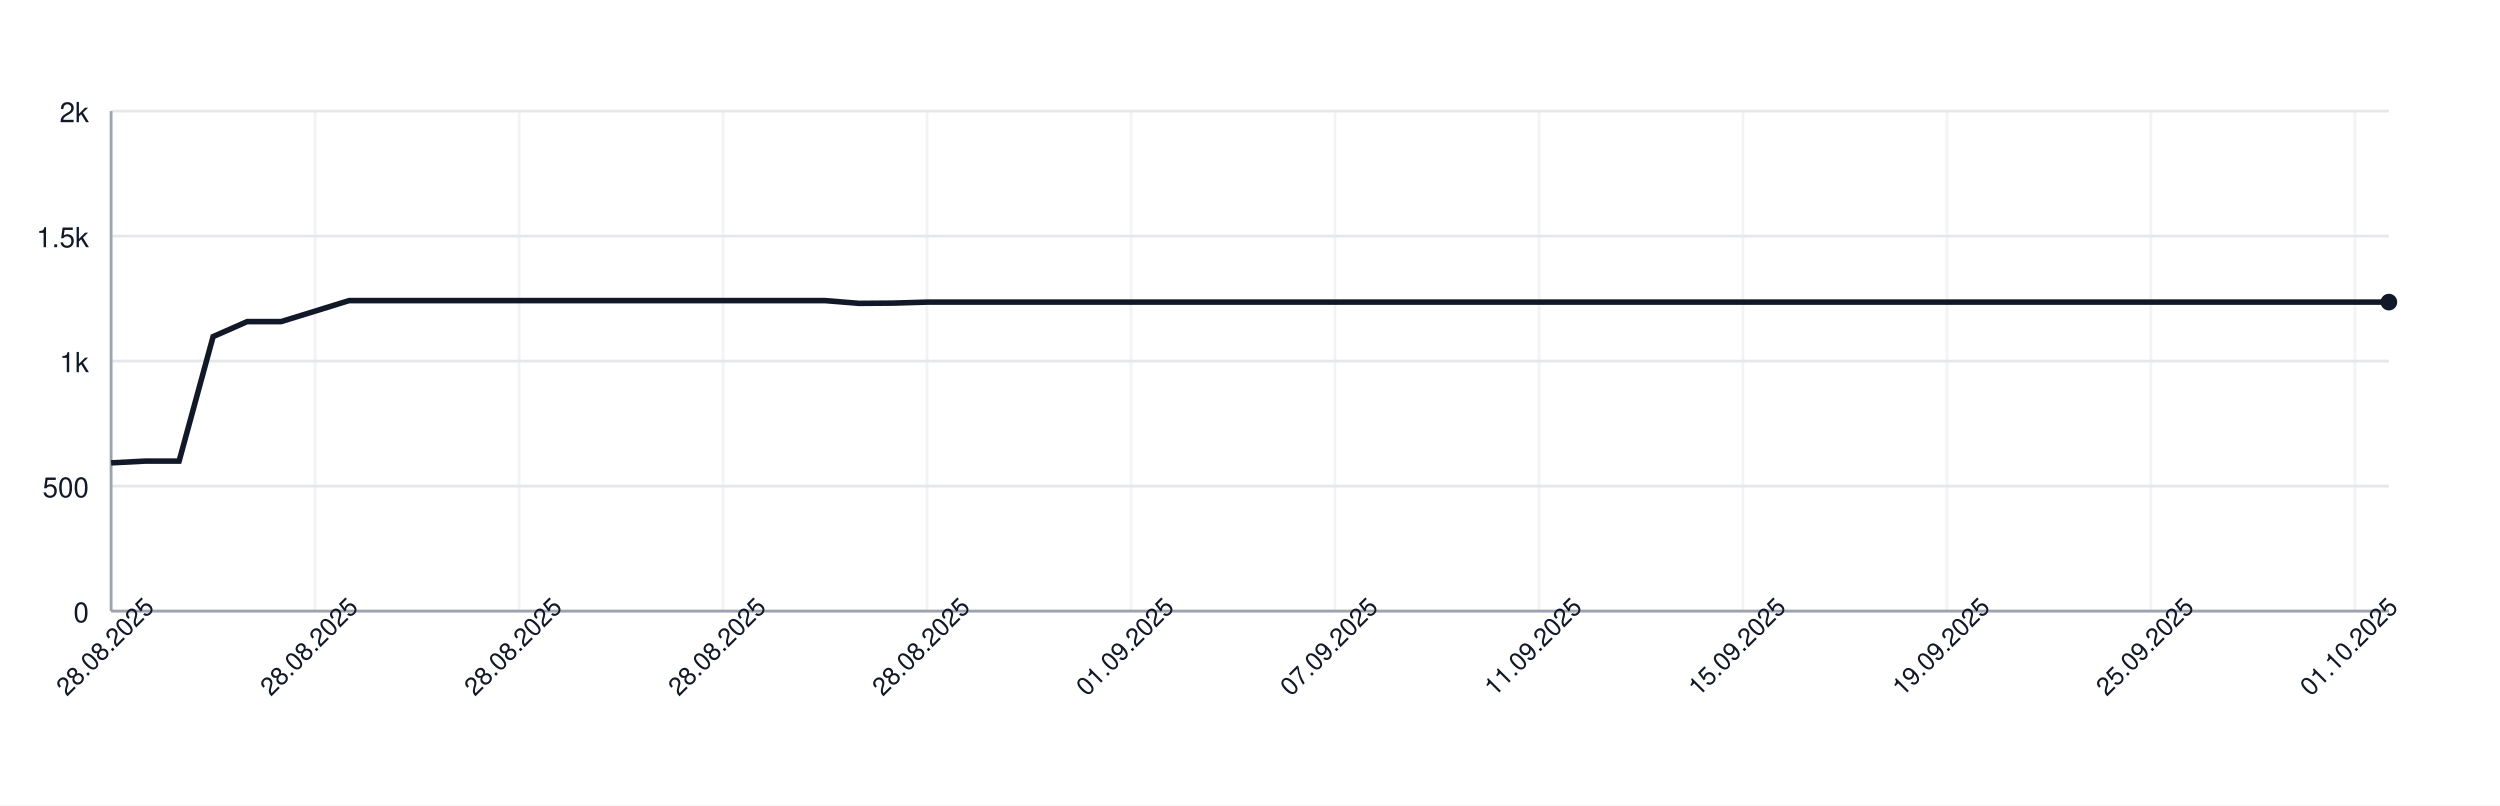
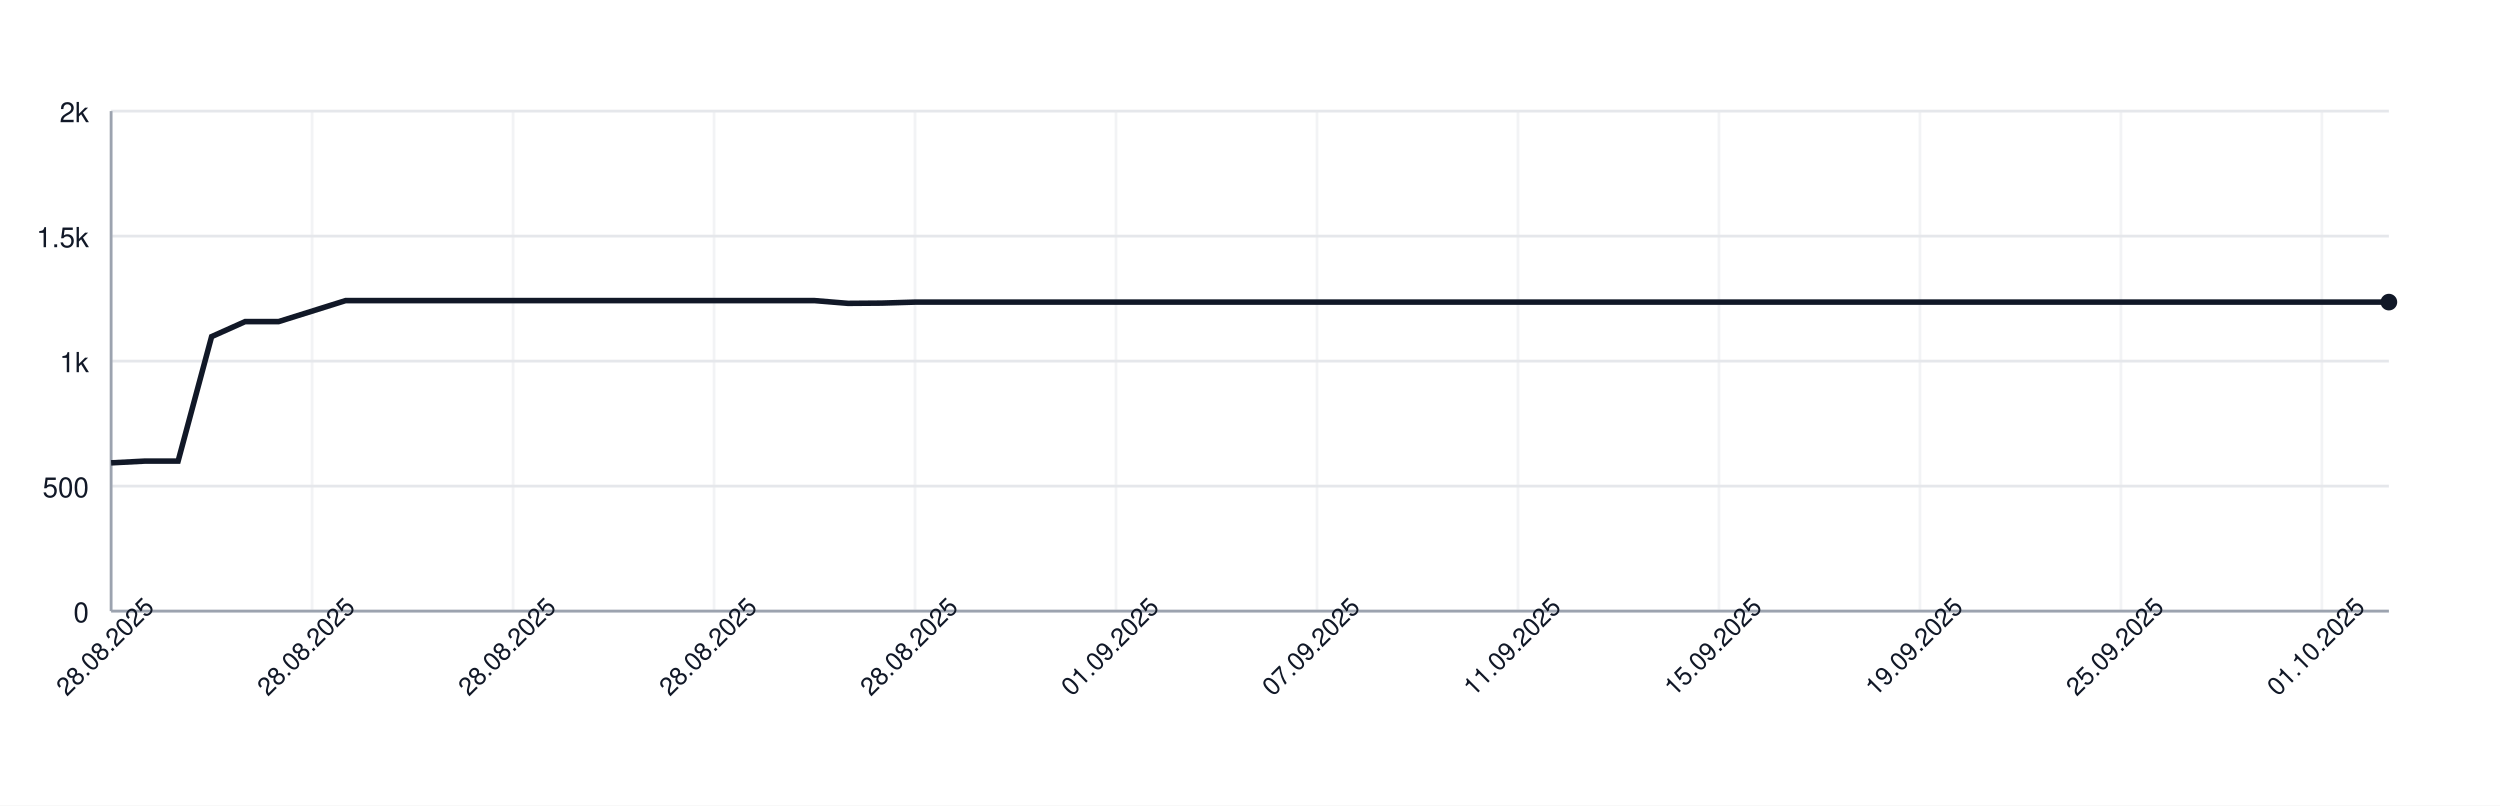
<svg xmlns="http://www.w3.org/2000/svg" width="900" height="290" style="font-family: -apple-system, BlinkMacSystemFont, 'Segoe UI', Helvetica, Arial, sans-serif;">
  <rect width="100%" height="100%" fill="white" />
  <g>
    <line x1="40" y1="220.00" x2="860" y2="220.00" stroke="#e5e7eb" />
    <text x="32" y="224.00" font-size="10" fill="#111827" text-anchor="end">0</text>
    <line x1="40" y1="175.00" x2="860" y2="175.00" stroke="#e5e7eb" />
    <text x="32" y="179.00" font-size="10" fill="#111827" text-anchor="end">500</text>
    <line x1="40" y1="130.00" x2="860" y2="130.00" stroke="#e5e7eb" />
    <text x="32" y="134.00" font-size="10" fill="#111827" text-anchor="end">1k</text>
    <line x1="40" y1="85.00" x2="860" y2="85.00" stroke="#e5e7eb" />
    <text x="32" y="89.00" font-size="10" fill="#111827" text-anchor="end">1.5k</text>
    <line x1="40" y1="40.00" x2="860" y2="40.00" stroke="#e5e7eb" />
    <text x="32" y="44.00" font-size="10" fill="#111827" text-anchor="end">2k</text>
    <line x1="40.00" y1="40" x2="40.00" y2="220" stroke="#e5e7eb" opacity="0.5" />
-     <line x1="113.43" y1="40" x2="113.43" y2="220" stroke="#e5e7eb" opacity="0.5" />
-     <line x1="186.87" y1="40" x2="186.87" y2="220" stroke="#e5e7eb" opacity="0.5" />
-     <line x1="260.30" y1="40" x2="260.30" y2="220" stroke="#e5e7eb" opacity="0.5" />
-     <line x1="333.73" y1="40" x2="333.73" y2="220" stroke="#e5e7eb" opacity="0.5" />
-     <line x1="407.16" y1="40" x2="407.16" y2="220" stroke="#e5e7eb" opacity="0.5" />
-     <line x1="480.60" y1="40" x2="480.60" y2="220" stroke="#e5e7eb" opacity="0.5" />
-     <line x1="554.03" y1="40" x2="554.03" y2="220" stroke="#e5e7eb" opacity="0.5" />
-     <line x1="627.46" y1="40" x2="627.46" y2="220" stroke="#e5e7eb" opacity="0.5" />
-     <line x1="700.90" y1="40" x2="700.90" y2="220" stroke="#e5e7eb" opacity="0.5" />
-     <line x1="774.33" y1="40" x2="774.33" y2="220" stroke="#e5e7eb" opacity="0.5" />
-     <line x1="847.76" y1="40" x2="847.76" y2="220" stroke="#e5e7eb" opacity="0.5" />
+     <line x1="112.35" y1="40" x2="112.35" y2="220" stroke="#e5e7eb" opacity="0.5" />
+     <line x1="184.71" y1="40" x2="184.71" y2="220" stroke="#e5e7eb" opacity="0.5" />
+     <line x1="257.06" y1="40" x2="257.06" y2="220" stroke="#e5e7eb" opacity="0.5" />
+     <line x1="329.41" y1="40" x2="329.41" y2="220" stroke="#e5e7eb" opacity="0.5" />
+     <line x1="401.76" y1="40" x2="401.76" y2="220" stroke="#e5e7eb" opacity="0.5" />
+     <line x1="474.12" y1="40" x2="474.12" y2="220" stroke="#e5e7eb" opacity="0.5" />
+     <line x1="546.47" y1="40" x2="546.47" y2="220" stroke="#e5e7eb" opacity="0.5" />
+     <line x1="618.82" y1="40" x2="618.82" y2="220" stroke="#e5e7eb" opacity="0.5" />
+     <line x1="691.18" y1="40" x2="691.18" y2="220" stroke="#e5e7eb" opacity="0.5" />
+     <line x1="763.53" y1="40" x2="763.53" y2="220" stroke="#e5e7eb" opacity="0.5" />
+     <line x1="835.88" y1="40" x2="835.88" y2="220" stroke="#e5e7eb" opacity="0.5" />
    <line x1="40" y1="220" x2="860" y2="220" stroke="#9ca3af" />
    <line x1="40" y1="40" x2="40" y2="220" stroke="#9ca3af" />
-     <path d="M 40.00 166.63 L 52.24 166.00 L 64.48 166.00 L 76.72 121.18 L 88.96 115.78 L 101.19 115.78 L 113.43 112.00 L 125.67 108.22 L 137.91 108.22 L 150.15 108.22 L 162.39 108.22 L 174.63 108.22 L 186.87 108.22 L 199.10 108.22 L 211.34 108.22 L 223.58 108.22 L 235.82 108.22 L 248.06 108.22 L 260.30 108.22 L 272.54 108.22 L 284.78 108.22 L 297.01 108.22 L 309.25 109.21 L 321.49 109.12 L 333.73 108.76 L 345.97 108.76 L 358.21 108.76 L 370.45 108.76 L 382.69 108.76 L 394.93 108.76 L 407.16 108.76 L 419.40 108.76 L 431.64 108.76 L 443.88 108.76 L 456.12 108.76 L 468.36 108.76 L 480.60 108.76 L 492.84 108.76 L 505.07 108.76 L 517.31 108.76 L 529.55 108.76 L 541.79 108.76 L 554.03 108.76 L 566.27 108.76 L 578.51 108.76 L 590.75 108.76 L 602.99 108.76 L 615.22 108.76 L 627.46 108.76 L 639.70 108.76 L 651.94 108.76 L 664.18 108.76 L 676.42 108.76 L 688.66 108.76 L 700.90 108.76 L 713.13 108.76 L 725.37 108.76 L 737.61 108.76 L 749.85 108.76 L 762.09 108.76 L 774.33 108.76 L 786.57 108.76 L 798.81 108.76 L 811.04 108.76 L 823.28 108.76 L 835.52 108.76 L 847.76 108.76 L 860.00 108.76" fill="none" stroke="#111827" stroke-width="2" />
+     <path d="M 40.00 166.63 L 52.06 166.00 L 64.12 166.00 L 76.18 121.18 L 88.24 115.78 L 100.29 115.78 L 112.35 112.00 L 124.41 108.22 L 136.47 108.22 L 148.53 108.22 L 160.59 108.22 L 172.65 108.22 L 184.71 108.22 L 196.76 108.22 L 208.82 108.22 L 220.88 108.22 L 232.94 108.22 L 245.00 108.22 L 257.06 108.22 L 269.12 108.22 L 281.18 108.22 L 293.24 108.22 L 305.29 109.21 L 317.35 109.12 L 329.41 108.76 L 341.47 108.76 L 353.53 108.76 L 365.59 108.76 L 377.65 108.76 L 389.71 108.76 L 401.76 108.76 L 413.82 108.76 L 425.88 108.76 L 437.94 108.76 L 450.00 108.76 L 462.06 108.76 L 474.12 108.76 L 486.18 108.76 L 498.24 108.76 L 510.29 108.76 L 522.35 108.76 L 534.41 108.76 L 546.47 108.76 L 558.53 108.76 L 570.59 108.76 L 582.65 108.76 L 594.71 108.76 L 606.76 108.76 L 618.82 108.76 L 630.88 108.76 L 642.94 108.76 L 655.00 108.76 L 667.06 108.76 L 679.12 108.76 L 691.18 108.76 L 703.24 108.76 L 715.29 108.76 L 727.35 108.76 L 739.41 108.76 L 751.47 108.76 L 763.53 108.76 L 775.59 108.76 L 787.65 108.76 L 799.71 108.76 L 811.76 108.76 L 823.82 108.76 L 835.88 108.76 L 847.94 108.76 L 860.00 108.76" fill="none" stroke="#111827" stroke-width="2" />
    <circle cx="860.00" cy="108.76" r="3" fill="#111827" />
    <text x="40.00" y="235.00" font-size="9" fill="#111827" text-anchor="middle" transform="rotate(-45 40.00 235.00)">28.08.2025</text>
-     <text x="113.43" y="235.00" font-size="9" fill="#111827" text-anchor="middle" transform="rotate(-45 113.43 235.00)">28.08.2025</text>
-     <text x="186.87" y="235.00" font-size="9" fill="#111827" text-anchor="middle" transform="rotate(-45 186.87 235.00)">28.08.2025</text>
-     <text x="260.30" y="235.00" font-size="9" fill="#111827" text-anchor="middle" transform="rotate(-45 260.30 235.00)">28.08.2025</text>
-     <text x="333.73" y="235.00" font-size="9" fill="#111827" text-anchor="middle" transform="rotate(-45 333.73 235.00)">28.08.2025</text>
-     <text x="407.16" y="235.00" font-size="9" fill="#111827" text-anchor="middle" transform="rotate(-45 407.16 235.00)">01.09.2025</text>
-     <text x="480.60" y="235.00" font-size="9" fill="#111827" text-anchor="middle" transform="rotate(-45 480.60 235.00)">07.09.2025</text>
-     <text x="554.03" y="235.00" font-size="9" fill="#111827" text-anchor="middle" transform="rotate(-45 554.03 235.00)">11.09.2025</text>
-     <text x="627.46" y="235.00" font-size="9" fill="#111827" text-anchor="middle" transform="rotate(-45 627.46 235.00)">15.09.2025</text>
-     <text x="700.90" y="235.00" font-size="9" fill="#111827" text-anchor="middle" transform="rotate(-45 700.90 235.00)">19.09.2025</text>
-     <text x="774.33" y="235.00" font-size="9" fill="#111827" text-anchor="middle" transform="rotate(-45 774.33 235.00)">25.09.2025</text>
-     <text x="847.76" y="235.00" font-size="9" fill="#111827" text-anchor="middle" transform="rotate(-45 847.76 235.00)">01.10.2025</text>
+     <text x="112.35" y="235.00" font-size="9" fill="#111827" text-anchor="middle" transform="rotate(-45 112.35 235.00)">28.08.2025</text>
+     <text x="184.71" y="235.00" font-size="9" fill="#111827" text-anchor="middle" transform="rotate(-45 184.71 235.00)">28.08.2025</text>
+     <text x="257.06" y="235.00" font-size="9" fill="#111827" text-anchor="middle" transform="rotate(-45 257.06 235.00)">28.08.2025</text>
+     <text x="329.41" y="235.00" font-size="9" fill="#111827" text-anchor="middle" transform="rotate(-45 329.41 235.00)">28.08.2025</text>
+     <text x="401.76" y="235.00" font-size="9" fill="#111827" text-anchor="middle" transform="rotate(-45 401.76 235.00)">01.09.2025</text>
+     <text x="474.12" y="235.00" font-size="9" fill="#111827" text-anchor="middle" transform="rotate(-45 474.12 235.00)">07.09.2025</text>
+     <text x="546.47" y="235.00" font-size="9" fill="#111827" text-anchor="middle" transform="rotate(-45 546.47 235.00)">11.09.2025</text>
+     <text x="618.82" y="235.00" font-size="9" fill="#111827" text-anchor="middle" transform="rotate(-45 618.82 235.00)">15.09.2025</text>
+     <text x="691.18" y="235.00" font-size="9" fill="#111827" text-anchor="middle" transform="rotate(-45 691.18 235.00)">19.09.2025</text>
+     <text x="763.53" y="235.00" font-size="9" fill="#111827" text-anchor="middle" transform="rotate(-45 763.53 235.00)">25.09.2025</text>
+     <text x="835.88" y="235.00" font-size="9" fill="#111827" text-anchor="middle" transform="rotate(-45 835.88 235.00)">01.10.2025</text>
  </g>
</svg>
